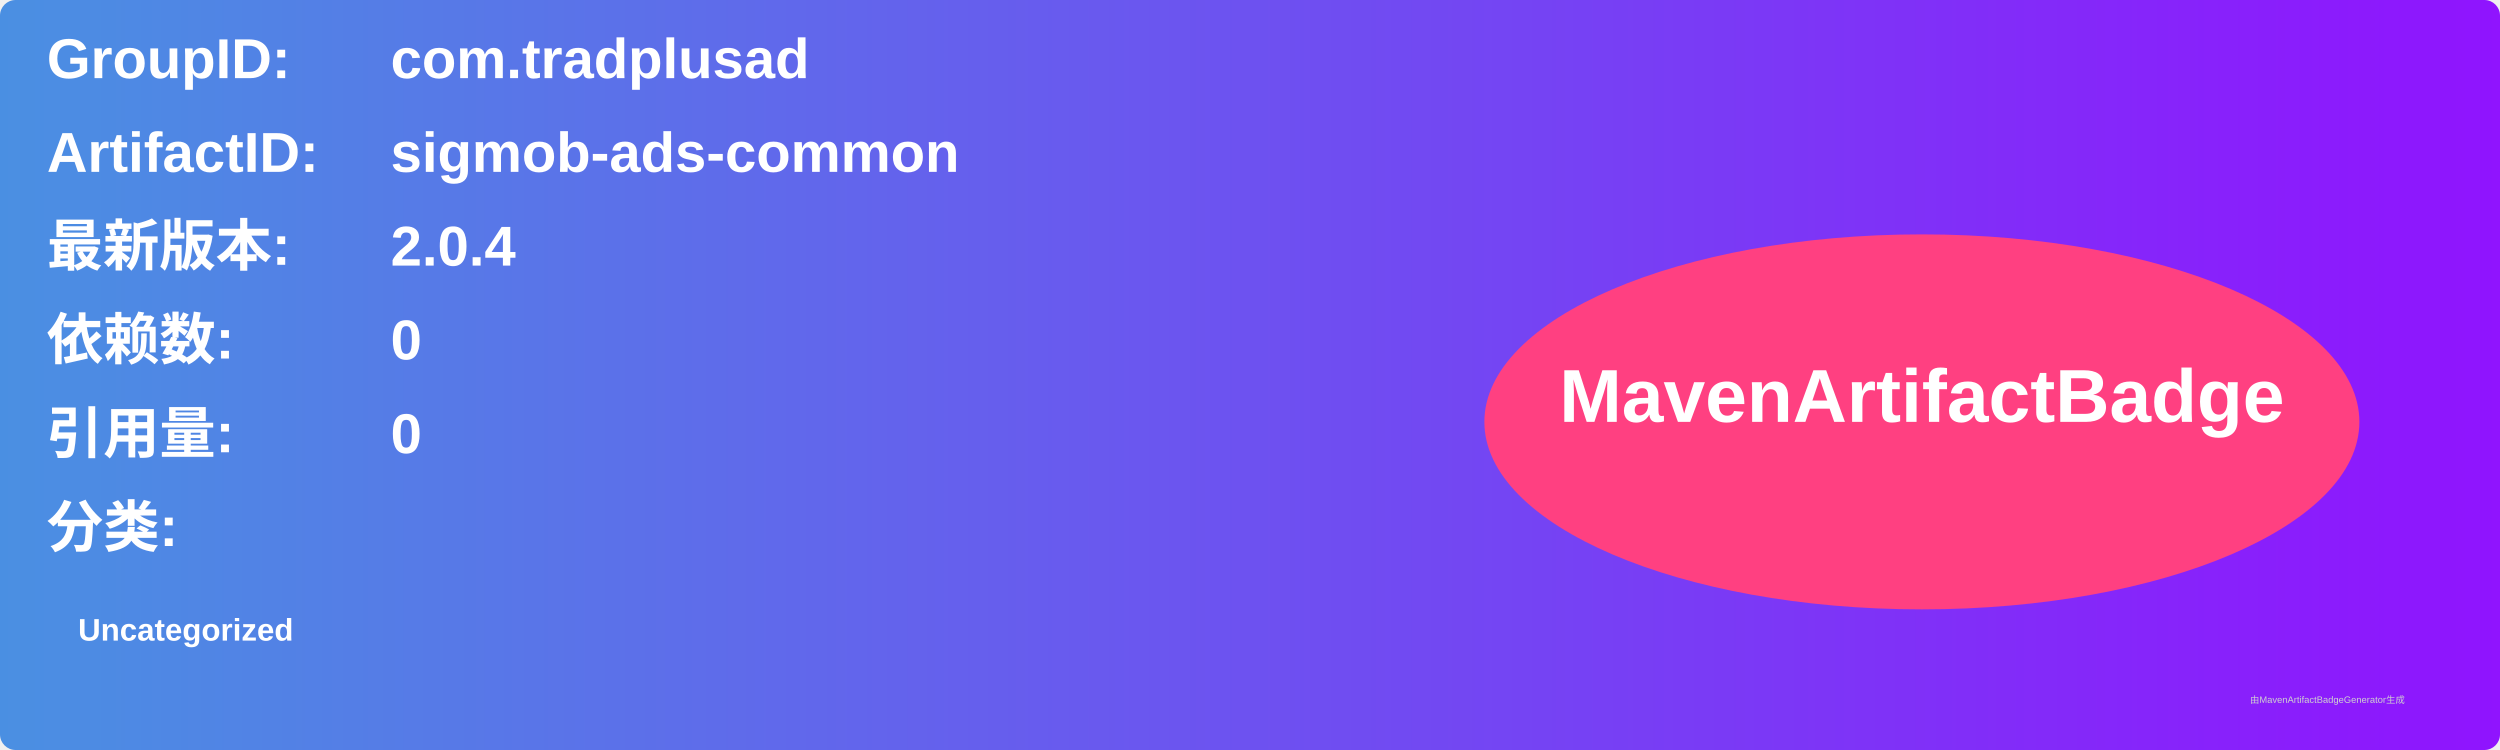
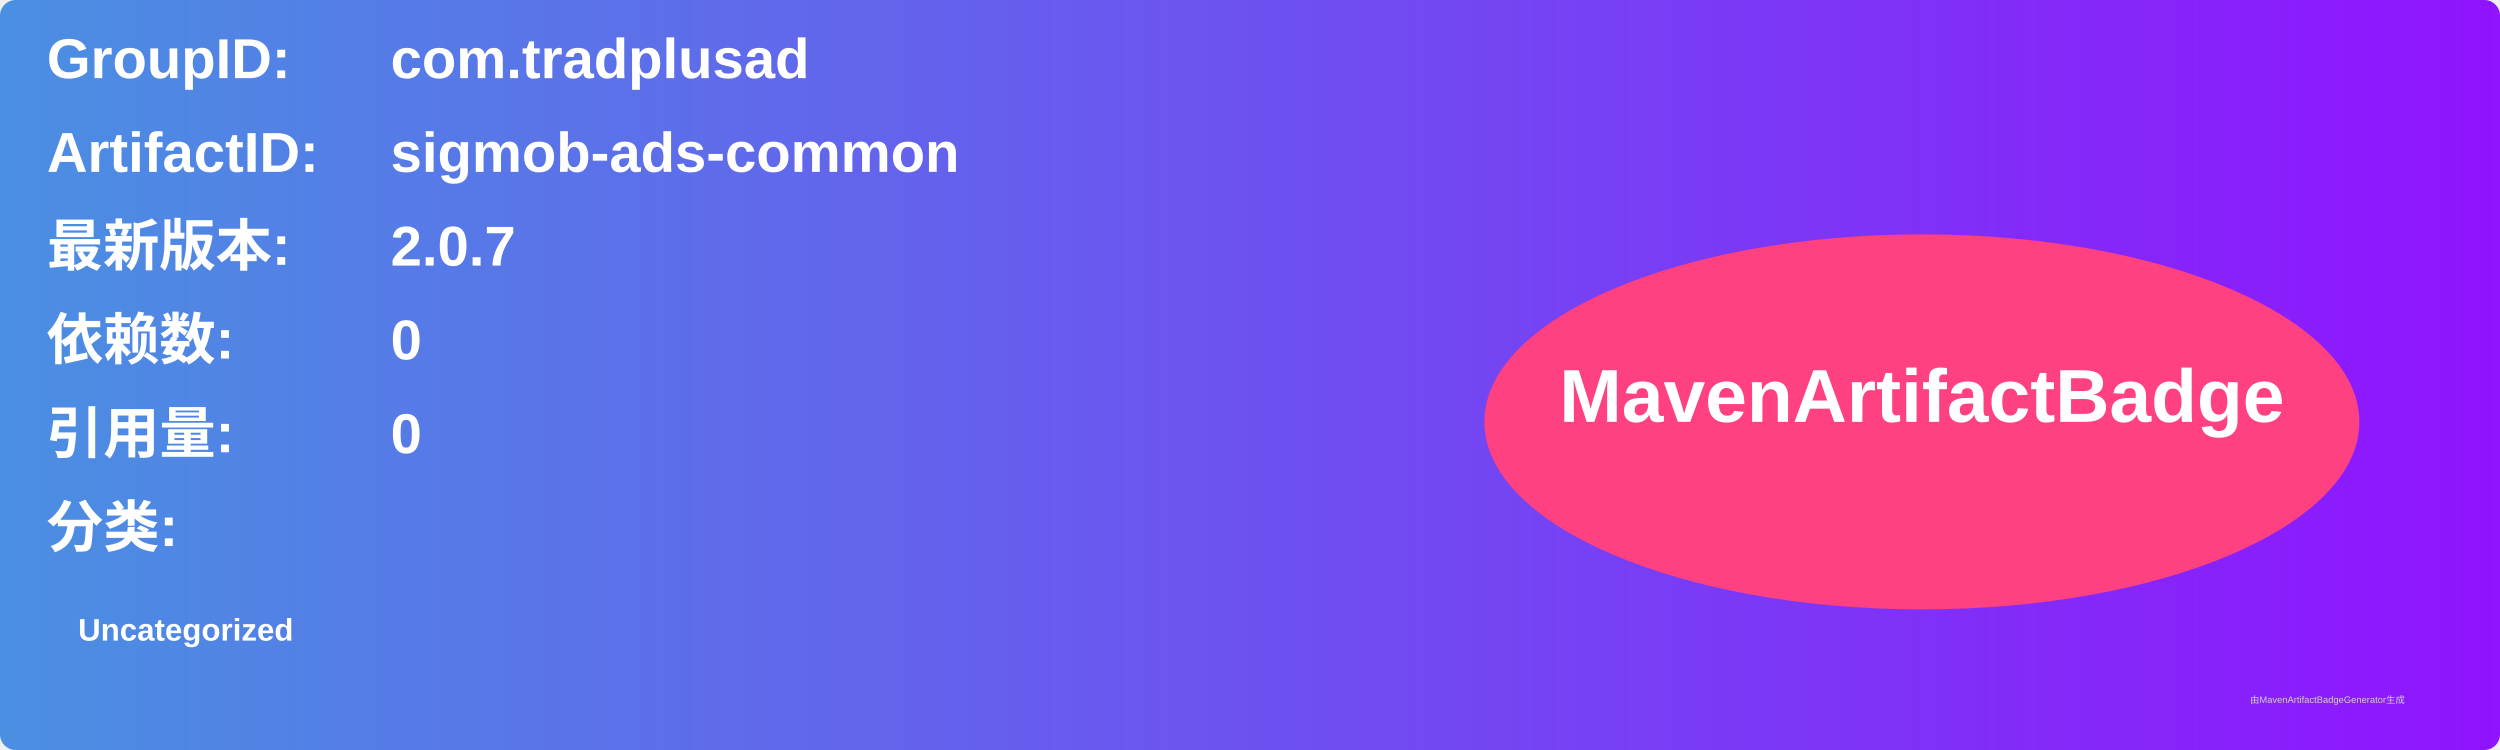
<svg xmlns="http://www.w3.org/2000/svg" width="800" height="240" viewBox="0 0 800 240">
  <linearGradient id="grad" x1="0%" y1="0%" x2="100%" y2="0%">
    <stop offset="0%" stop-color="#4a90e2" />
    <stop offset="100%" stop-color="#9013fe" />
  </linearGradient>
  <rect width="100%" height="100%" rx="5" ry="5" fill="url(#grad)" />
  <g transform="translate(15, 15)">
    <text x="0" y="10" font-family="Arial" font-size="18" fill="white" font-weight="bold" width="260">GroupID:</text>
    <text x="110" y="10" font-family="Arial" font-size="18" fill="white" font-weight="bold" width="460">com.tradplusad</text>
    <text x="0" y="40" font-family="Arial" font-size="18" fill="white" font-weight="bold" width="260">ArtifactID:</text>
    <text x="110" y="40" font-family="Arial" font-size="18" fill="white" font-weight="bold" width="460">sigmob-ads-common</text>
    <text x="0" y="70" font-family="Arial" font-size="18" fill="white" font-weight="bold">最新版本:</text>
    <text x="110" y="70" font-family="Arial" font-size="18" fill="white" font-weight="bold">
-       <tspan font-weight="bold">2.0.4</tspan>
+       <tspan font-weight="bold">2.0.7</tspan>
    </text>
    <text x="0" y="100" font-family="Arial" font-size="18" fill="white" font-weight="bold">依赖数: </text>
    <text x="110" y="100" font-family="Arial" font-size="18" fill="white">
      <tspan font-weight="bold">0</tspan>
    </text>
    <text x="0" y="130" font-family="Arial" font-size="18" fill="white" font-weight="bold">引用量: </text>
    <text x="110" y="130" font-family="Arial" font-size="18" fill="white">
      <tspan font-weight="bold">0</tspan>
    </text>
    <text x="0" y="160" font-family="Arial" font-size="18" fill="white" font-weight="bold">分类:</text>
    <text x="10" y="190" font-family="Arial" font-size="10" fill="white">
      <tspan font-weight="bold">Uncategorized</tspan>
    </text>
    <ellipse cx="600" cy="120" rx="140" ry="60" fill="#ff4081" />
    <text x="600" y="120" text-anchor="middle" font-family="Arial" font-size="24" fill="white" font-weight="bold">MavenArtifactBadge</text>
  </g>
  <text x="720" y="225" font-family="Arial" font-size="3" fill="#d0d0d0">由MavenArtifactBadgeGenerator生成</text>
</svg>
